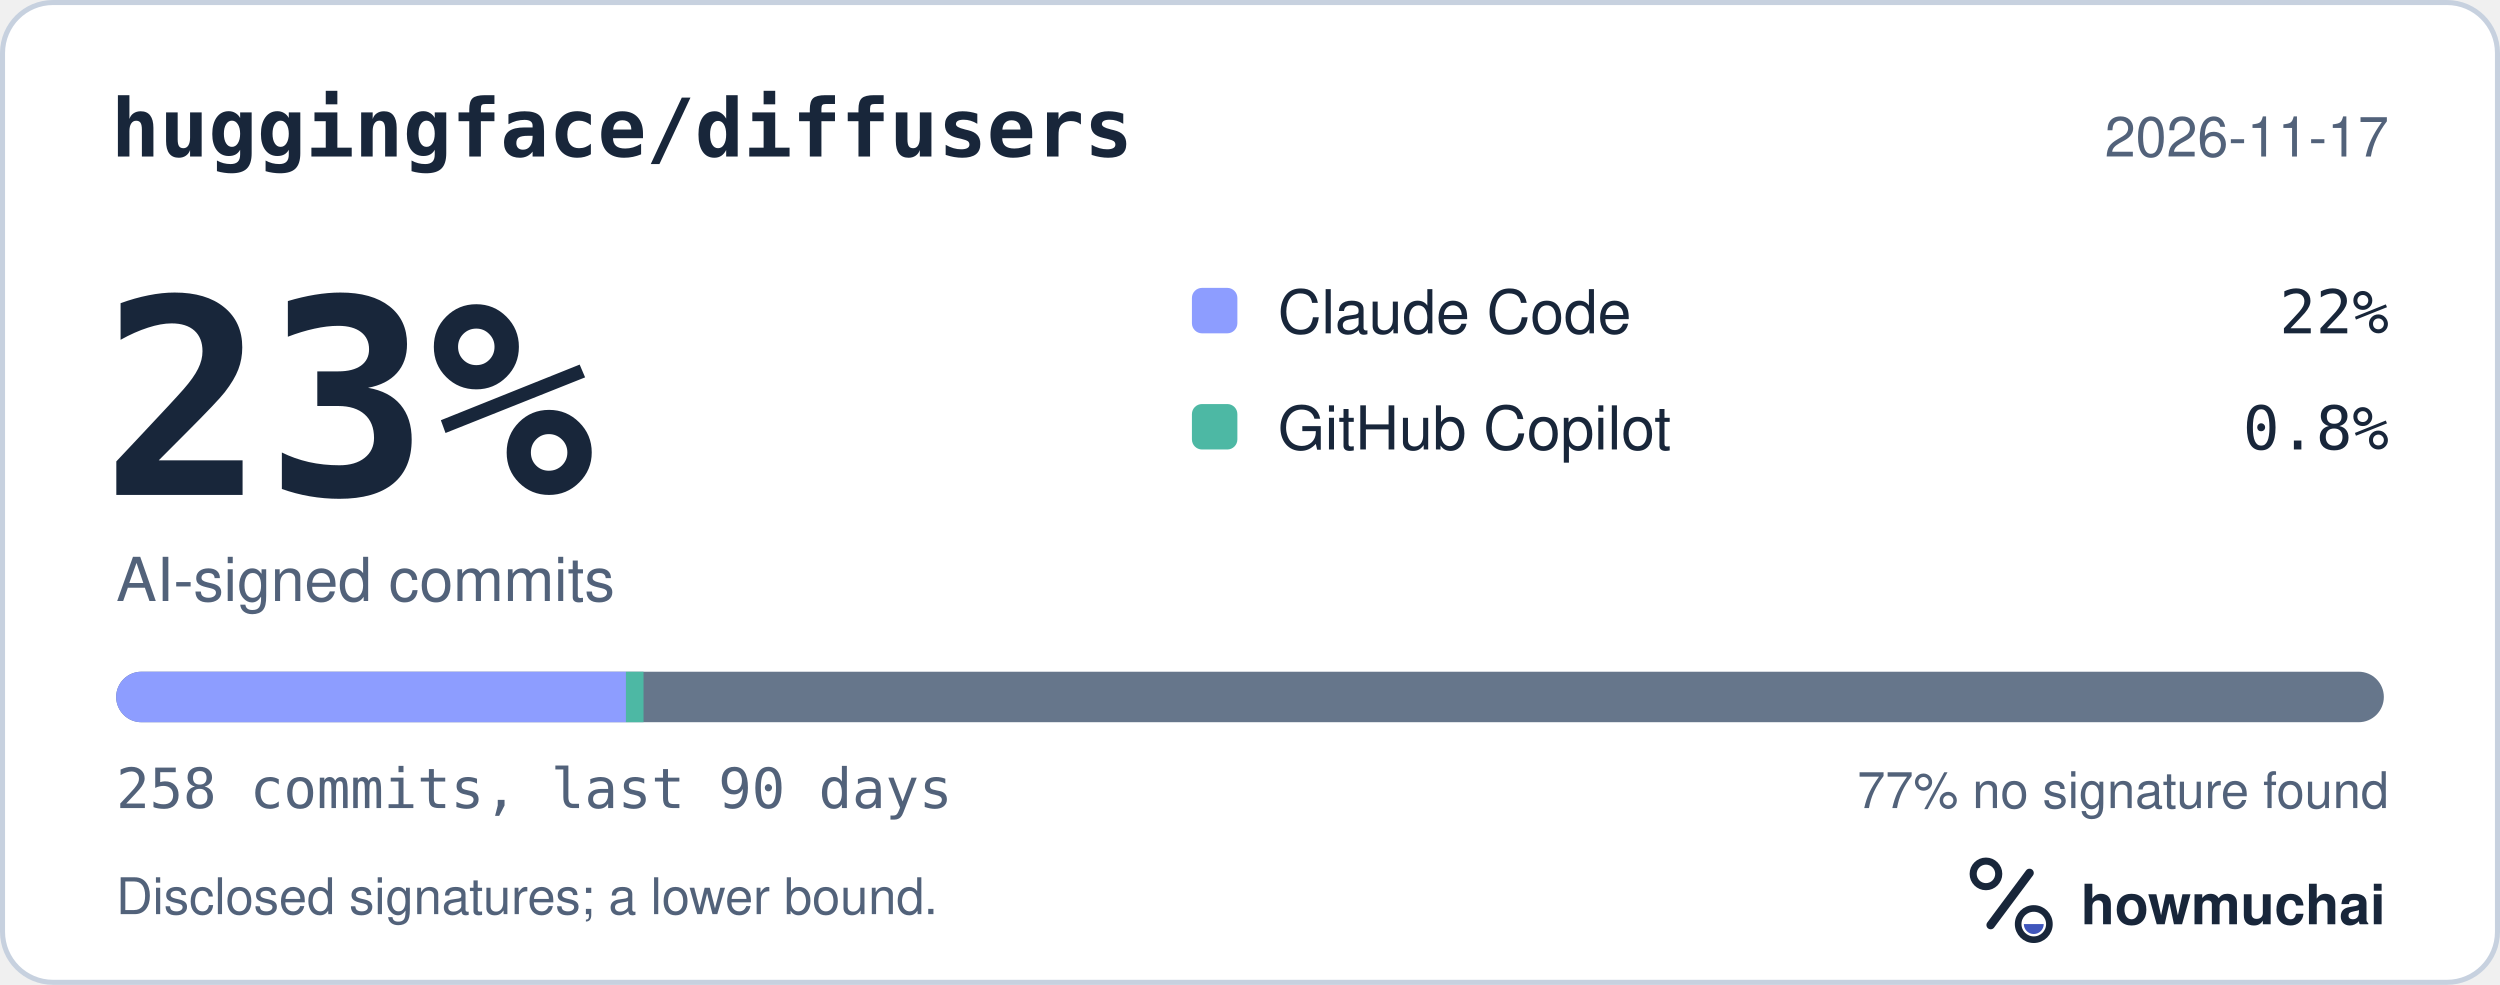
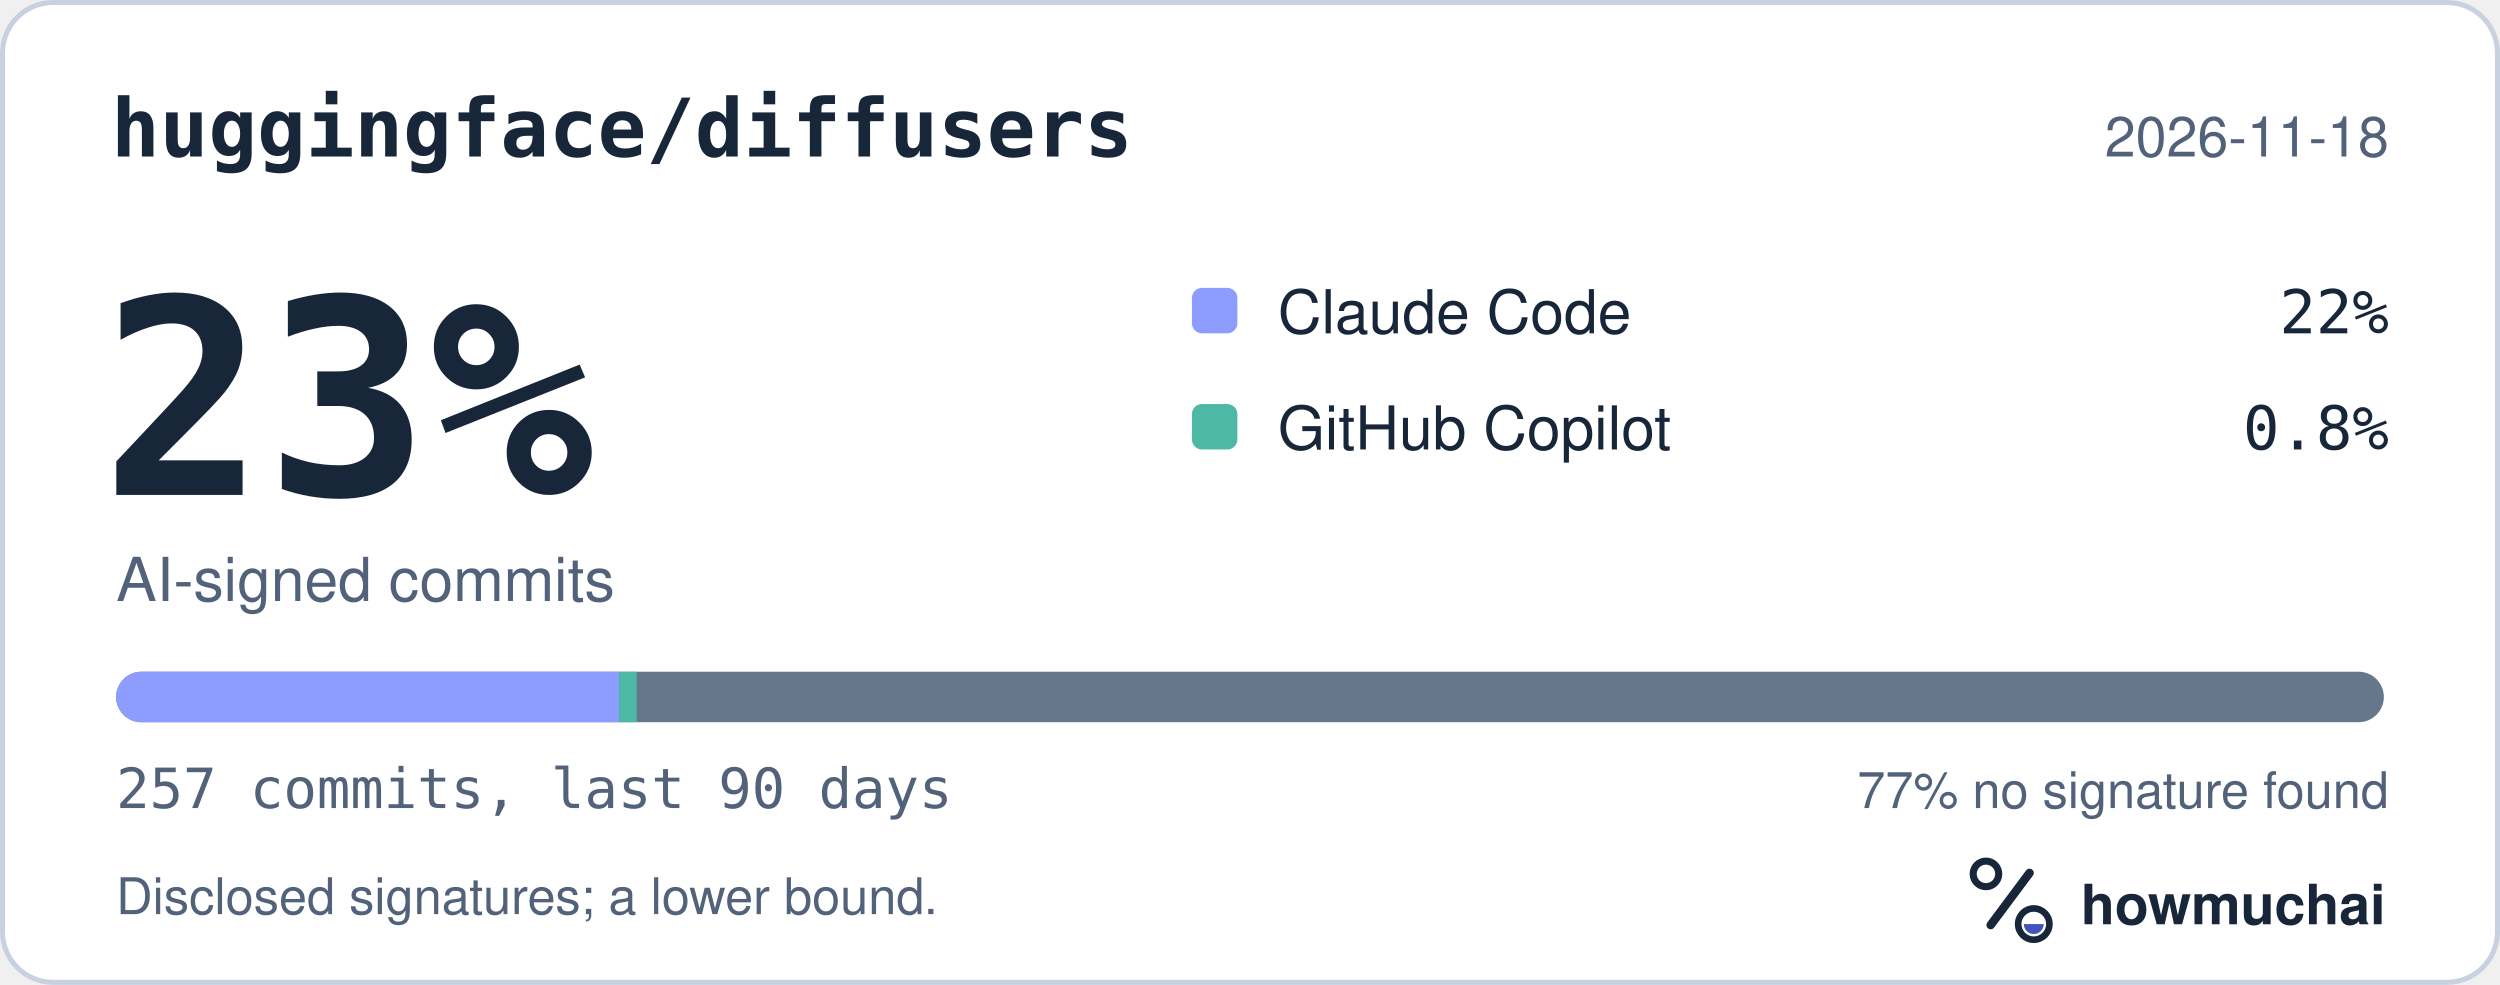
<svg xmlns="http://www.w3.org/2000/svg" width="495" height="195" viewBox="0 0 495 195" role="img" aria-labelledby="hm-t hm-d">
  <rect x="0.5" y="0.5" width="494" height="194" rx="10" fill="#FFFFFF" stroke="#C7D1DF" />
  <text x="22" y="31" fill="#18263A" font-family="ui-monospace, SF Mono, Menlo, Consolas, IBM Plex Mono, monospace" font-size="16" font-weight="600">huggingface/diffusers</text>
-   <text x="473" y="31" fill="#52627A" font-family="-apple-system, BlinkMacSystemFont, Segoe UI, Helvetica, Arial, Fira Sans, sans-serif" font-size="11" text-anchor="end">2026-11-17</text>
+   <text x="473" y="31" fill="#52627A" font-family="-apple-system, BlinkMacSystemFont, Segoe UI, Helvetica, Arial, Fira Sans, sans-serif" font-size="11" text-anchor="end">2026-11-18</text>
  <text x="20" y="98" fill="#18263A" font-family="ui-monospace, SF Mono, Menlo, Consolas, IBM Plex Mono, monospace" font-size="54" font-weight="700">23%</text>
  <text x="23" y="119" fill="#52627A" font-family="-apple-system, BlinkMacSystemFont, Segoe UI, Helvetica, Arial, Fira Sans, sans-serif" font-size="12">AI-signed commits</text>
  <rect x="236" y="57" width="9" height="9" rx="2" fill="#8D9DFF" />
  <text x="253" y="66" fill="#18263A" font-family="-apple-system, BlinkMacSystemFont, Segoe UI, Helvetica, Arial, Fira Sans, sans-serif" font-size="12">Claude Code</text>
  <text x="473" y="66" fill="#18263A" font-family="ui-monospace, SF Mono, Menlo, Consolas, IBM Plex Mono, monospace" font-size="12" text-anchor="end">22%</text>
  <rect x="236" y="80" width="9" height="9" rx="2" fill="#4DB8A4" />
  <text x="253" y="89" fill="#18263A" font-family="-apple-system, BlinkMacSystemFont, Segoe UI, Helvetica, Arial, Fira Sans, sans-serif" font-size="12">GitHub Copilot</text>
  <text x="473" y="89" fill="#18263A" font-family="ui-monospace, SF Mono, Menlo, Consolas, IBM Plex Mono, monospace" font-size="12" text-anchor="end">0.8%</text>
  <defs>
    <clipPath id="hm-bar">
      <rect x="23" y="133" width="449" height="10" rx="5" />
    </clipPath>
  </defs>
  <rect x="23" y="133" width="449" height="10" rx="5" fill="#66768B" />
  <g clip-path="url(#hm-bar)">
-     <rect x="23.00" y="133" width="100.94" height="10" fill="#8D9DFF" />
-     <rect x="123.94" y="133" width="3.48" height="10" fill="#4DB8A4" />
+     <rect x="23.00" y="133" width="99.58" height="10" fill="#8D9DFF" />
+     <rect x="122.58" y="133" width="3.49" height="10" fill="#4DB8A4" />
  </g>
-   <text x="23" y="160" fill="#52627A" font-family="ui-monospace, SF Mono, Menlo, Consolas, IBM Plex Mono, monospace" font-size="11">258 commits, last 90 days</text>
+   <text x="23" y="160" fill="#52627A" font-family="ui-monospace, SF Mono, Menlo, Consolas, IBM Plex Mono, monospace" font-size="11">257 commits, last 90 days</text>
  <text x="473" y="160" fill="#52627A" font-family="-apple-system, BlinkMacSystemFont, Segoe UI, Helvetica, Arial, Fira Sans, sans-serif" font-size="10" text-anchor="end">77% no signature found</text>
  <text x="23" y="181" fill="#52627A" font-family="-apple-system, BlinkMacSystemFont, Segoe UI, Helvetica, Arial, Fira Sans, sans-serif" font-size="10">Disclosed signatures; a lower bound.</text>
  <g transform="translate(386 166) scale(0.046875)">
    <circle cx="154" cy="150" r="54" fill="none" stroke="#18263A" stroke-width="30" />
    <path d="M174 366 338 146" fill="none" stroke="#18263A" stroke-width="36" stroke-linecap="round" />
    <circle cx="356" cy="362" r="66" fill="none" stroke="#18263A" stroke-width="28" />
    <path d="M314 362a42 42 0 0 0 84 0Z" fill="#4056BC" />
  </g>
  <text x="412" y="183" fill="#18263A" font-family="-apple-system, BlinkMacSystemFont, Segoe UI, Helvetica, Arial, Fira Sans, sans-serif" font-size="11" font-weight="650">howmuchai</text>
</svg>
